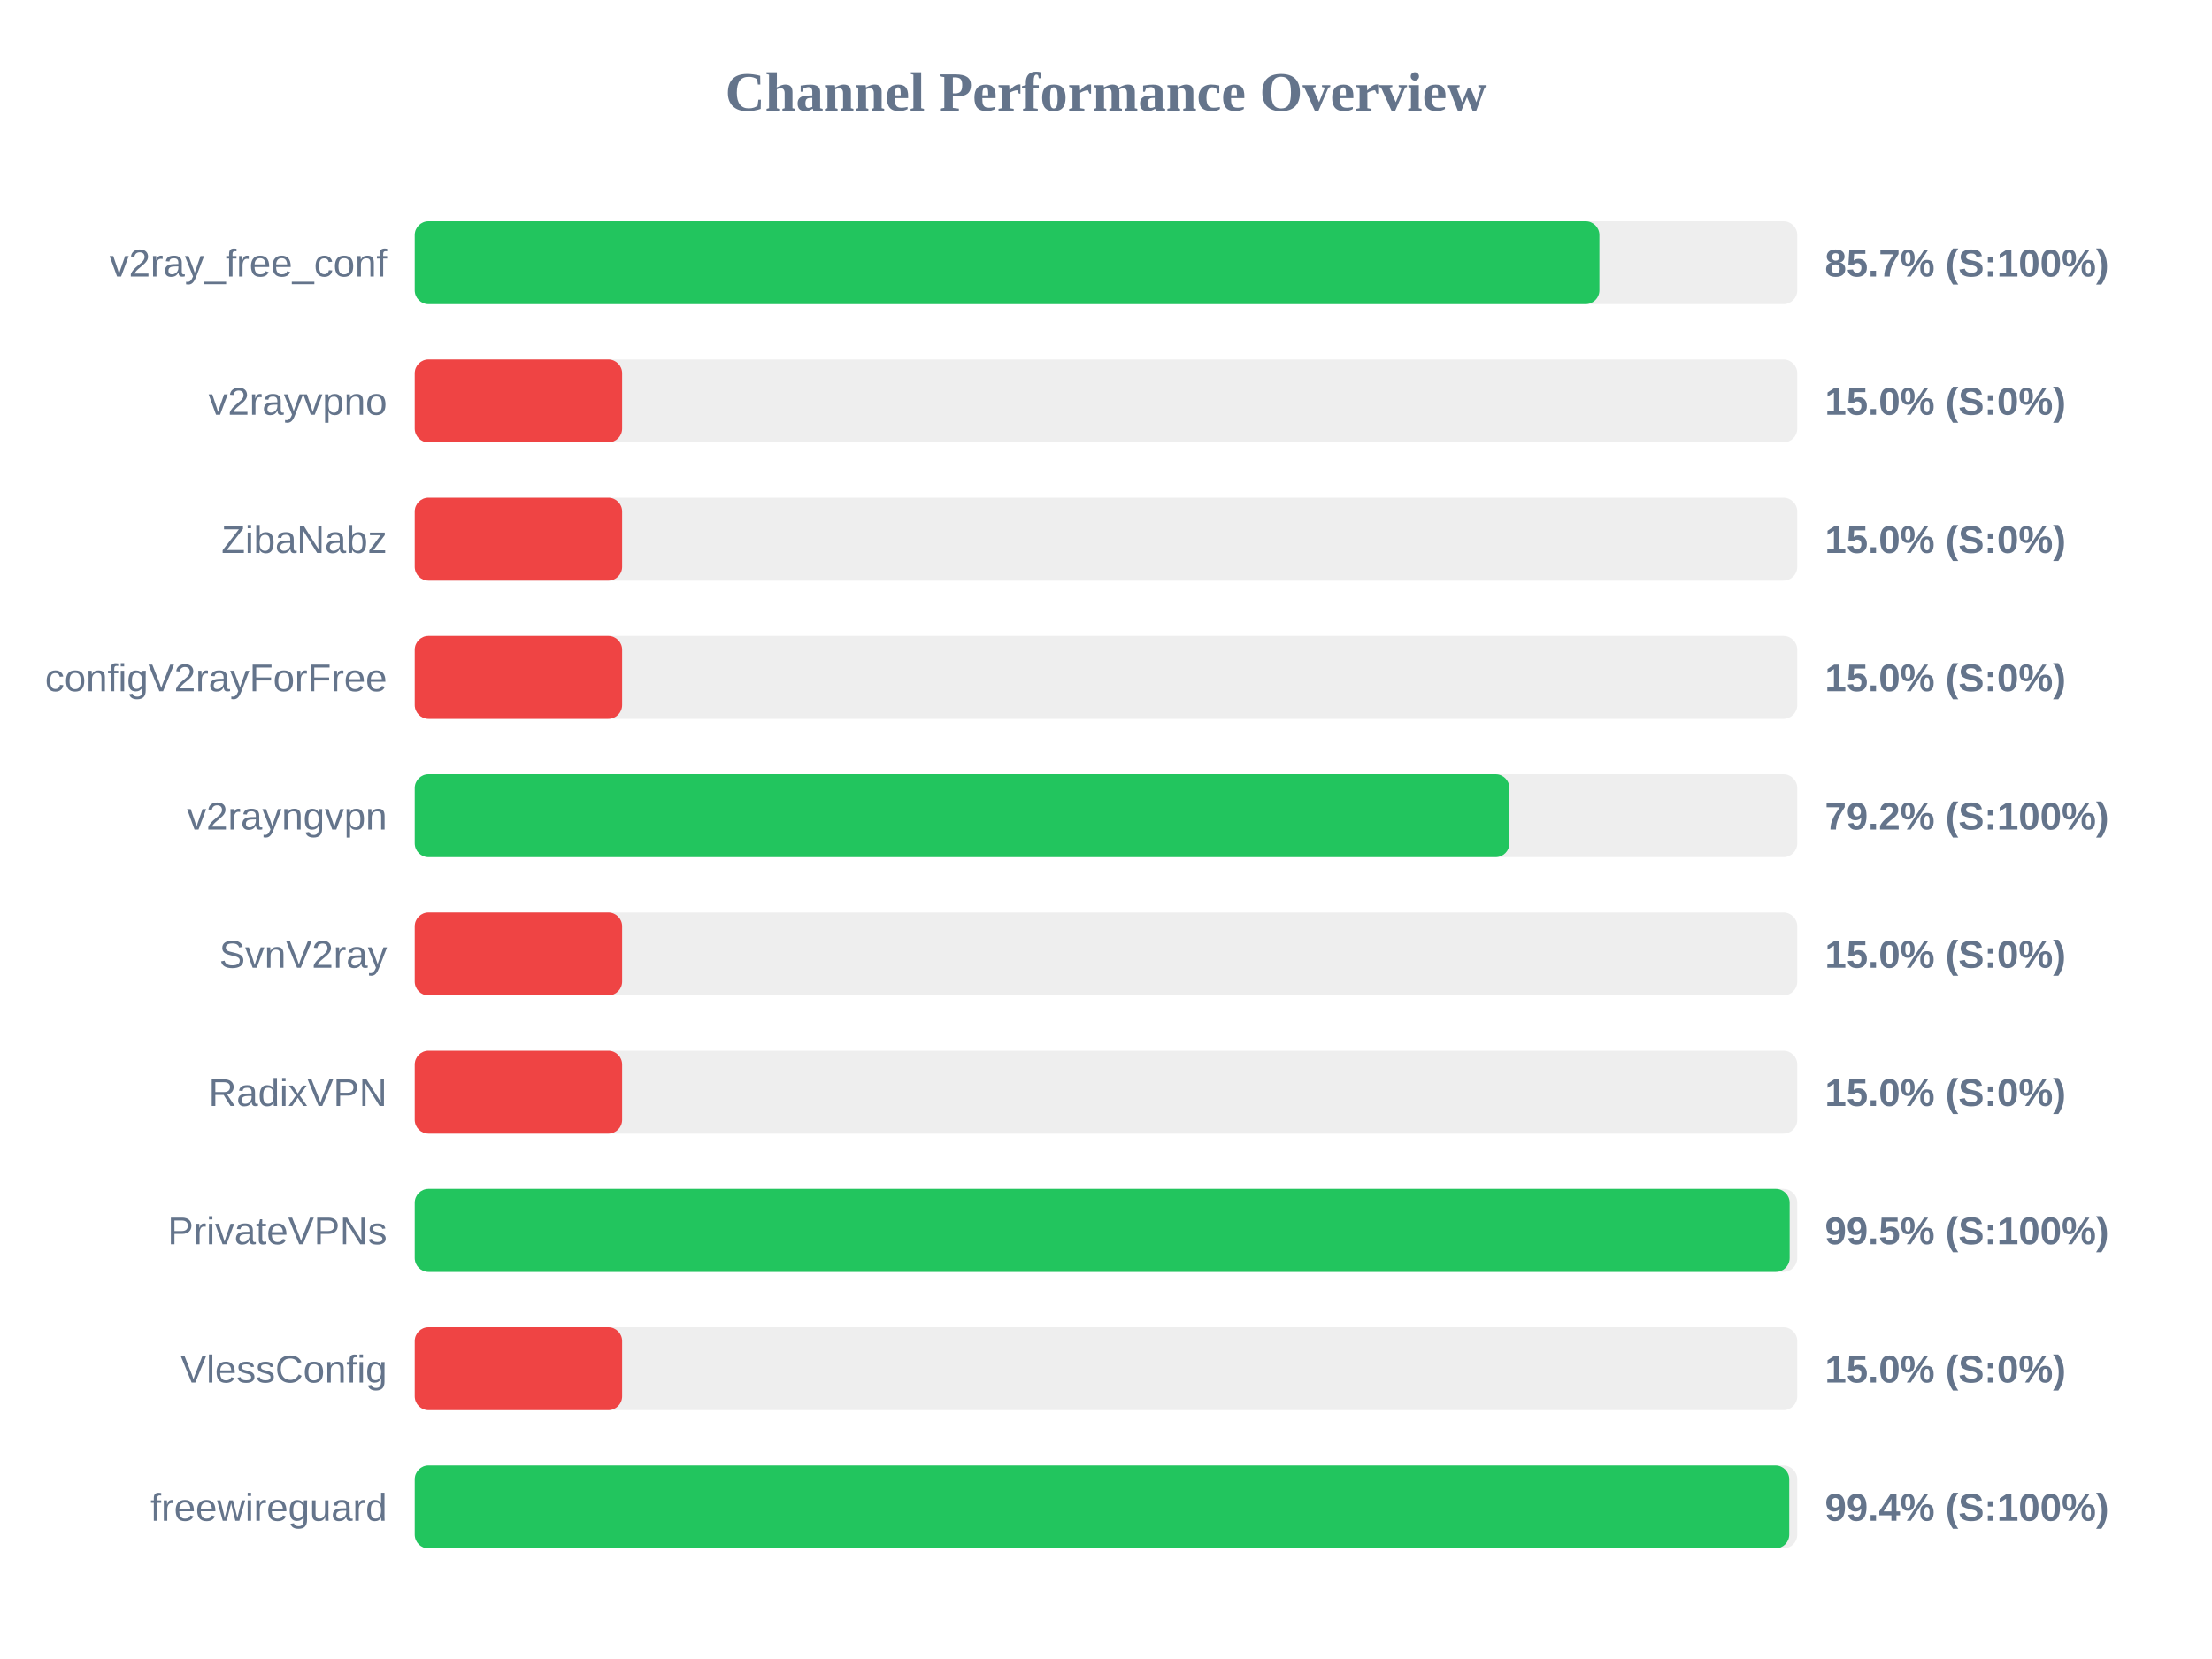
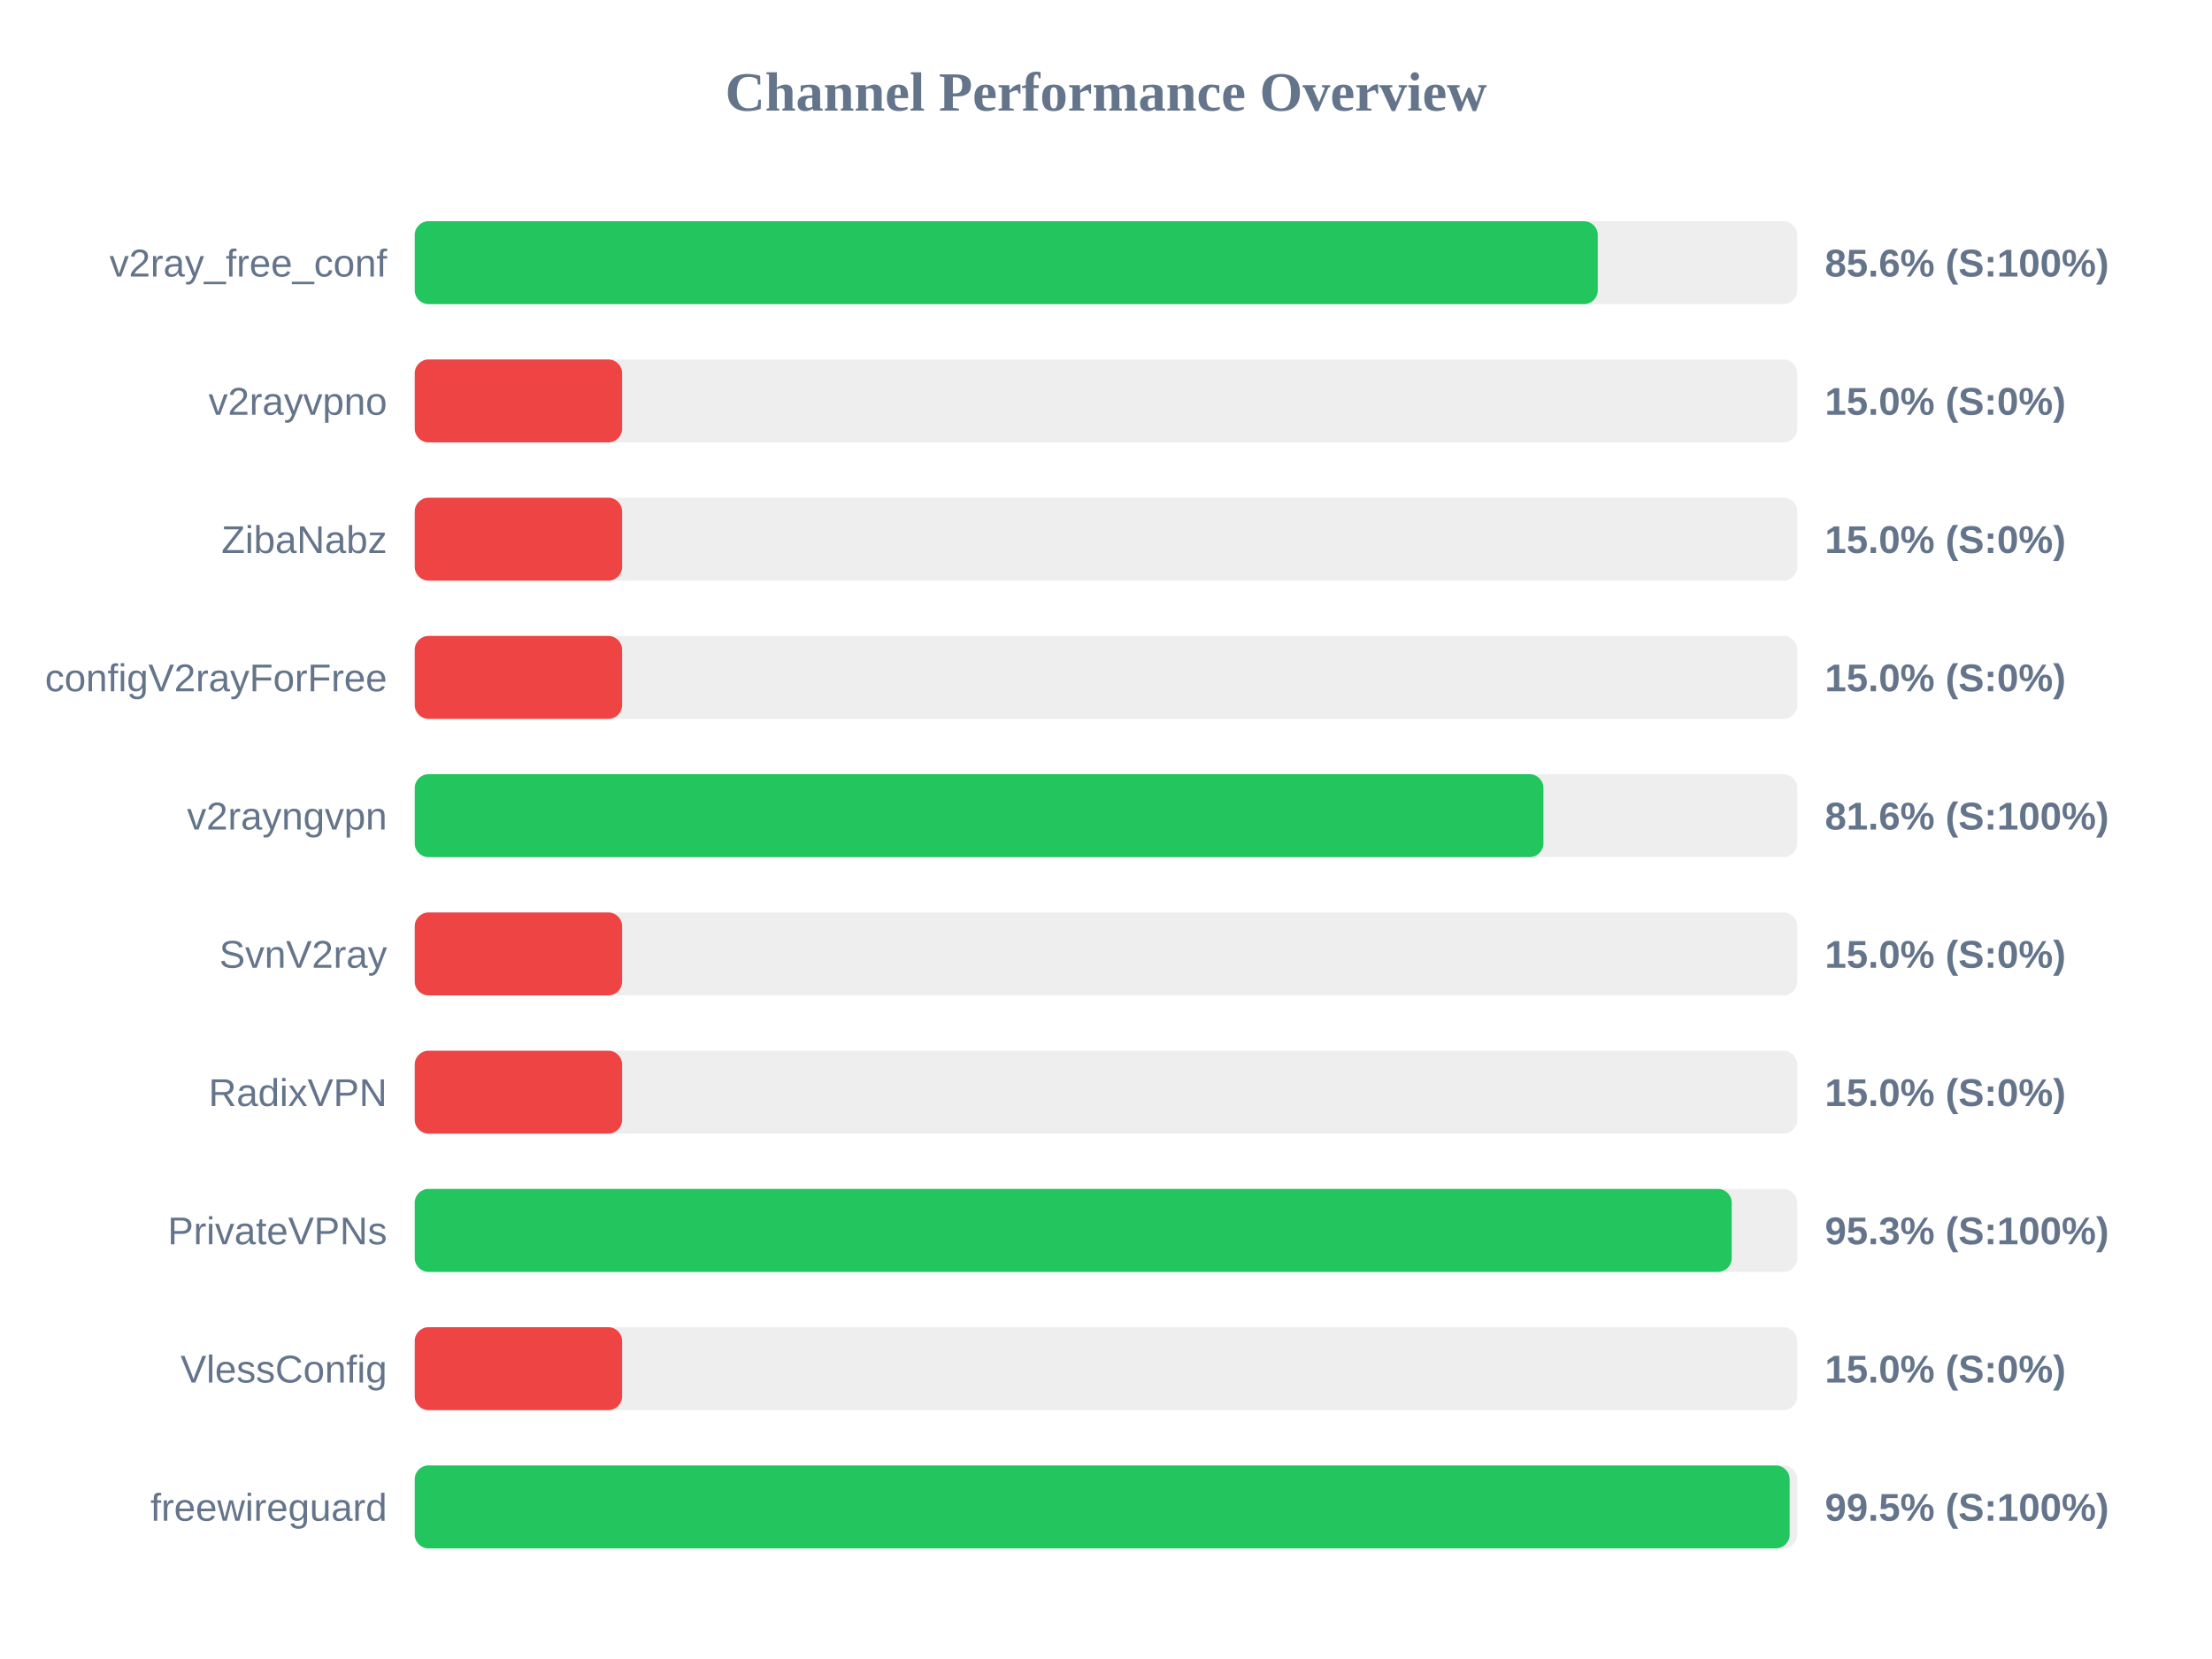
<svg xmlns="http://www.w3.org/2000/svg" width="800" height="600" version="1.1">
  <style>
        .row { font: 14px Arial; fill: #64748b; }
        .score { font: bold 14px Arial; fill: #64748b; }
    </style>
  <text x="400" y="40" text-anchor="middle" font-size="20px" font-weight="bold" fill="#64748b">Channel Performance Overview</text>
  <rect x="150" y="80" width="500" height="30" fill="#eee" rx="5" />
-   <rect x="150" y="80" width="428.45" height="30" fill="#22c55e" rx="5" />
+   <rect x="150" y="80" width="427.85" height="30" fill="#22c55e" rx="5" />
  <text x="140" y="100" text-anchor="end" class="row">v2ray_free_conf</text>
-   <text x="660" y="100" text-anchor="start" class="score">85.7% (S:100%)</text>
+   <text x="660" y="100" text-anchor="start" class="score">85.6% (S:100%)</text>
  <rect x="150" y="130" width="500" height="30" fill="#eee" rx="5" />
  <rect x="150" y="130" width="75.0" height="30" fill="#ef4444" rx="5" />
  <text x="140" y="150" text-anchor="end" class="row">v2rayvpno</text>
  <text x="660" y="150" text-anchor="start" class="score">15.0% (S:0%)</text>
  <rect x="150" y="180" width="500" height="30" fill="#eee" rx="5" />
  <rect x="150" y="180" width="75.0" height="30" fill="#ef4444" rx="5" />
  <text x="140" y="200" text-anchor="end" class="row">ZibaNabz</text>
  <text x="660" y="200" text-anchor="start" class="score">15.0% (S:0%)</text>
  <rect x="150" y="230" width="500" height="30" fill="#eee" rx="5" />
  <rect x="150" y="230" width="75.0" height="30" fill="#ef4444" rx="5" />
  <text x="140" y="250" text-anchor="end" class="row">configV2rayForFree</text>
  <text x="660" y="250" text-anchor="start" class="score">15.0% (S:0%)</text>
  <rect x="150" y="280" width="500" height="30" fill="#eee" rx="5" />
-   <rect x="150" y="280" width="395.9" height="30" fill="#22c55e" rx="5" />
+   <rect x="150" y="280" width="408.2" height="30" fill="#22c55e" rx="5" />
  <text x="140" y="300" text-anchor="end" class="row">v2rayngvpn</text>
-   <text x="660" y="300" text-anchor="start" class="score">79.2% (S:100%)</text>
+   <text x="660" y="300" text-anchor="start" class="score">81.6% (S:100%)</text>
  <rect x="150" y="330" width="500" height="30" fill="#eee" rx="5" />
  <rect x="150" y="330" width="75.0" height="30" fill="#ef4444" rx="5" />
  <text x="140" y="350" text-anchor="end" class="row">SvnV2ray</text>
  <text x="660" y="350" text-anchor="start" class="score">15.0% (S:0%)</text>
  <rect x="150" y="380" width="500" height="30" fill="#eee" rx="5" />
  <rect x="150" y="380" width="75.0" height="30" fill="#ef4444" rx="5" />
  <text x="140" y="400" text-anchor="end" class="row">RadixVPN</text>
  <text x="660" y="400" text-anchor="start" class="score">15.0% (S:0%)</text>
  <rect x="150" y="430" width="500" height="30" fill="#eee" rx="5" />
-   <rect x="150" y="430" width="497.25" height="30" fill="#22c55e" rx="5" />
+   <rect x="150" y="430" width="476.3" height="30" fill="#22c55e" rx="5" />
  <text x="140" y="450" text-anchor="end" class="row">PrivateVPNs</text>
-   <text x="660" y="450" text-anchor="start" class="score">99.5% (S:100%)</text>
+   <text x="660" y="450" text-anchor="start" class="score">95.3% (S:100%)</text>
  <rect x="150" y="480" width="500" height="30" fill="#eee" rx="5" />
  <rect x="150" y="480" width="75.0" height="30" fill="#ef4444" rx="5" />
  <text x="140" y="500" text-anchor="end" class="row">VlessConfig</text>
  <text x="660" y="500" text-anchor="start" class="score">15.0% (S:0%)</text>
  <rect x="150" y="530" width="500" height="30" fill="#eee" rx="5" />
-   <rect x="150" y="530" width="497.1" height="30" fill="#22c55e" rx="5" />
+   <rect x="150" y="530" width="497.25" height="30" fill="#22c55e" rx="5" />
  <text x="140" y="550" text-anchor="end" class="row">freewireguard</text>
-   <text x="660" y="550" text-anchor="start" class="score">99.4% (S:100%)</text>
+   <text x="660" y="550" text-anchor="start" class="score">99.5% (S:100%)</text>
</svg>
